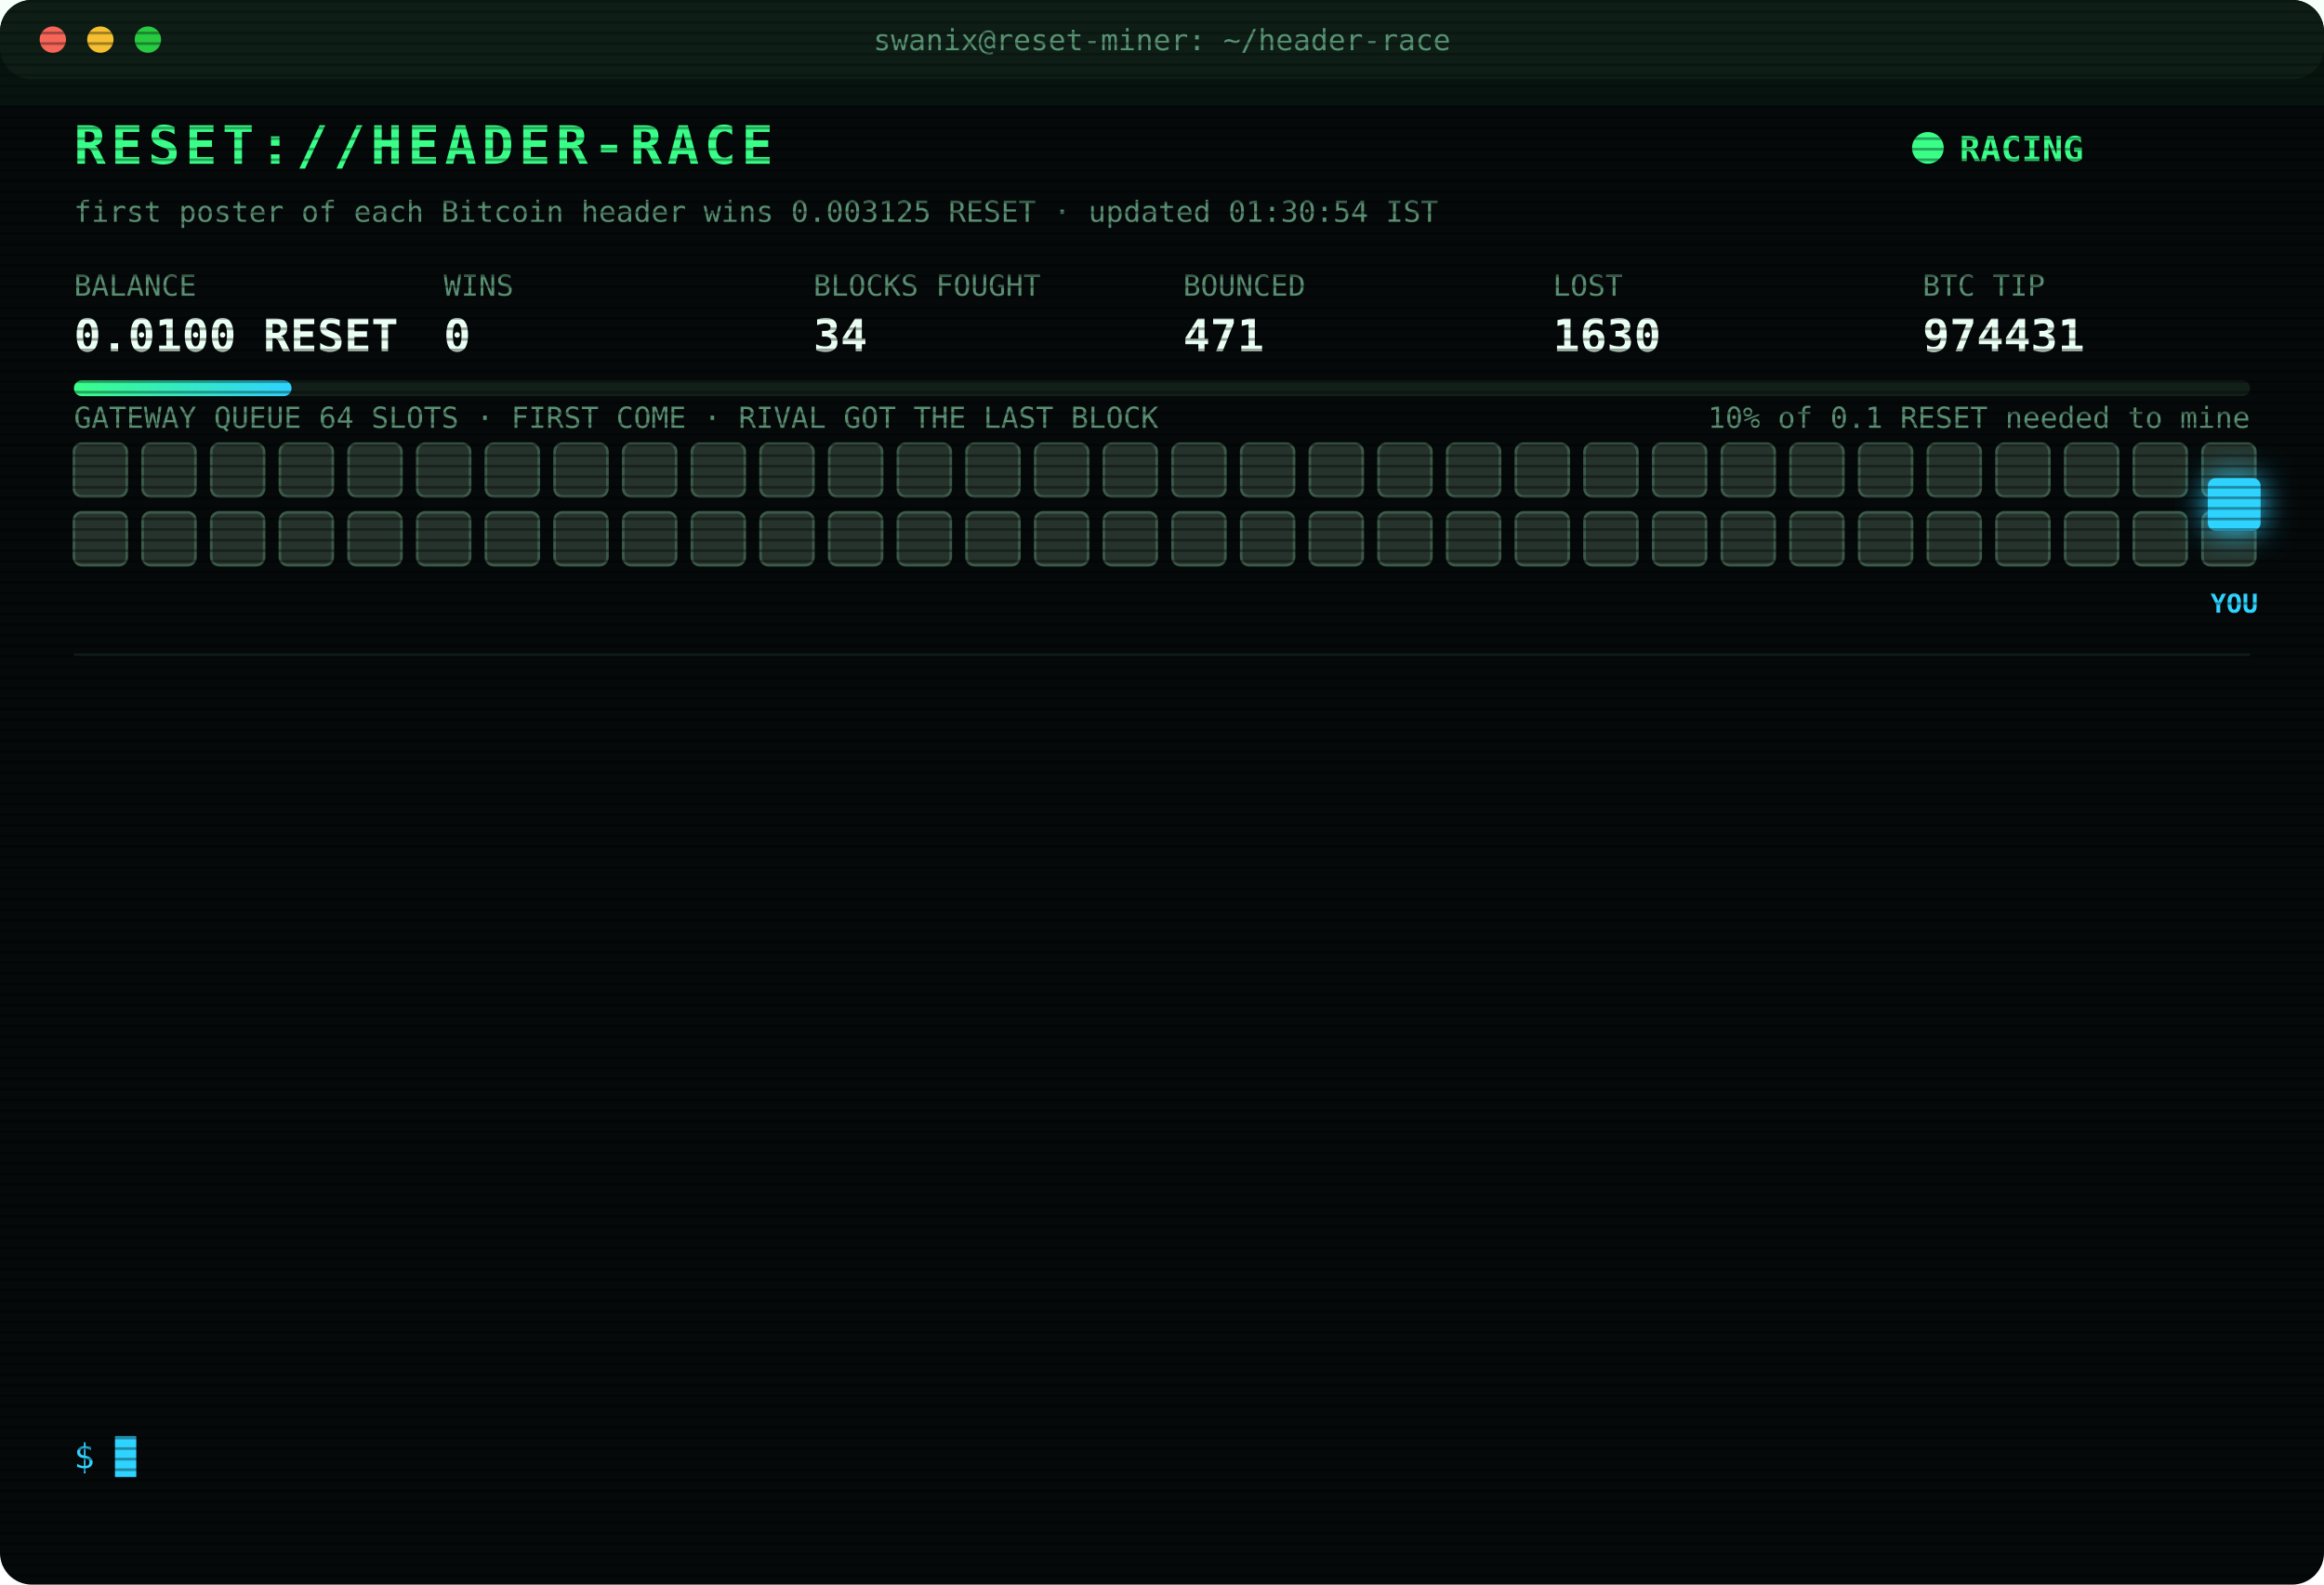
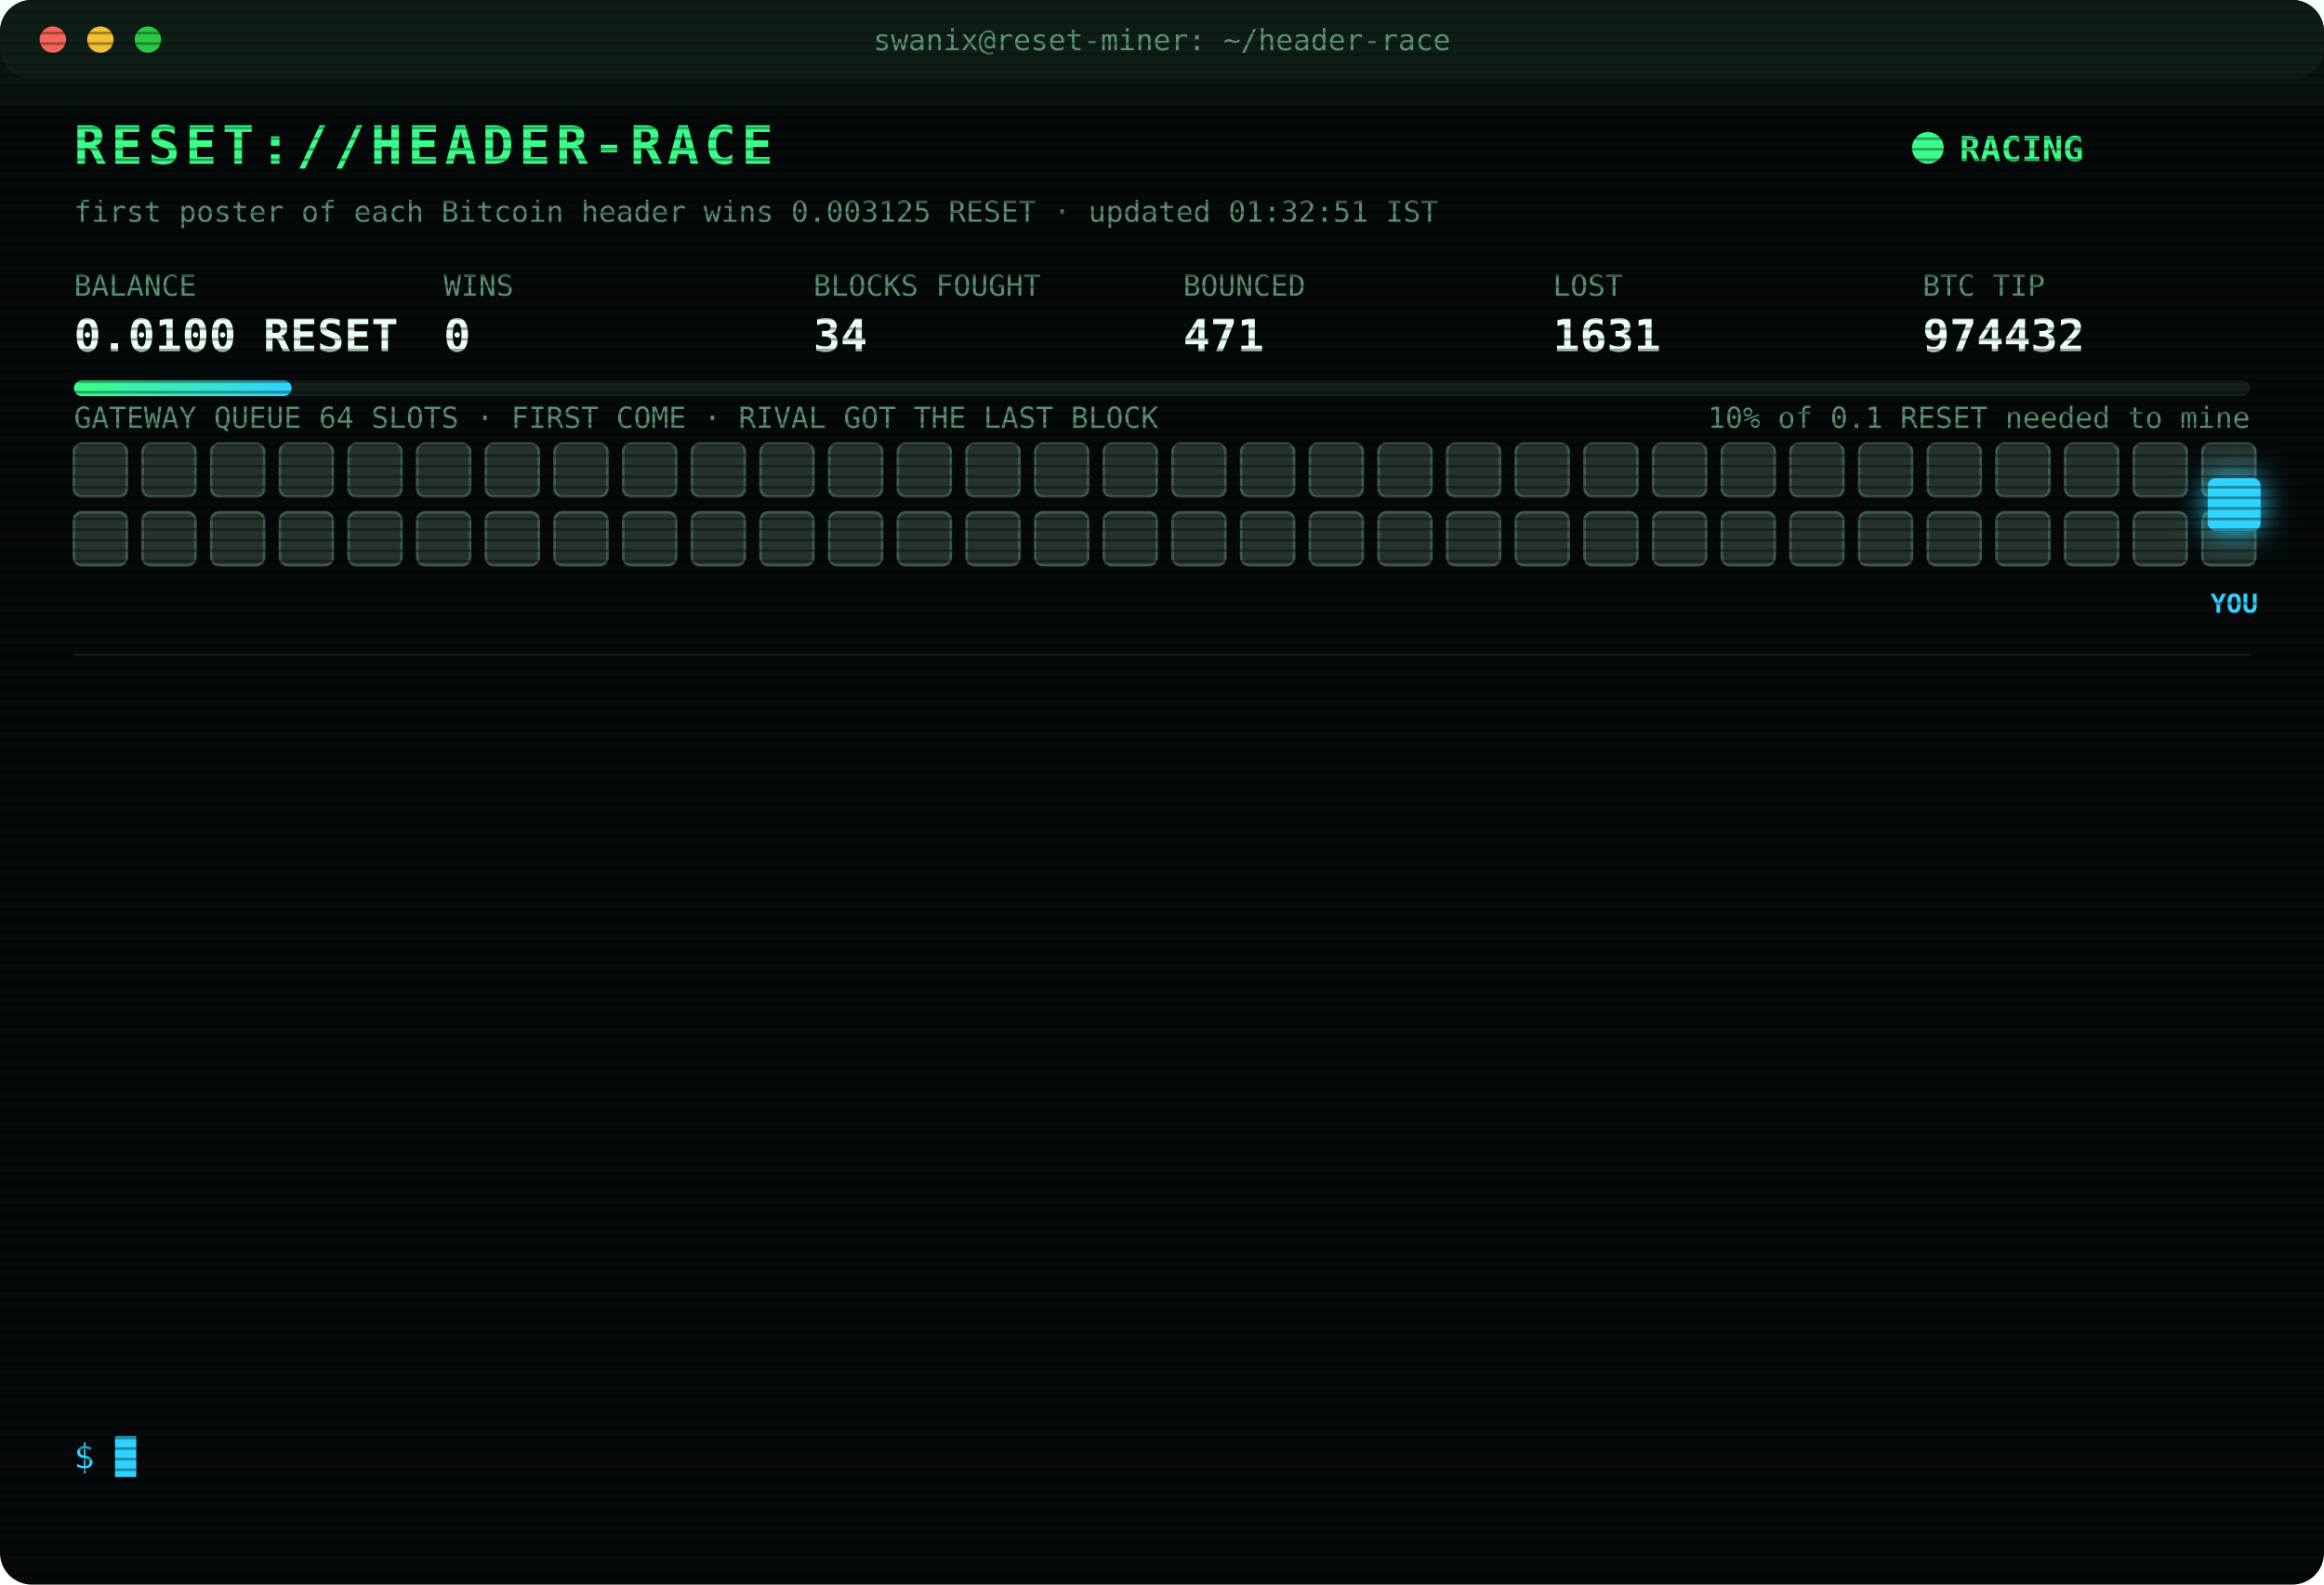
<svg xmlns="http://www.w3.org/2000/svg" width="880" height="600" viewBox="0 0 880 600" font-family="ui-monospace,SFMono-Regular,Menlo,Consolas,monospace">
  <style>
text{font-size:13px;fill:#7CFFB2}
.title{font-size:20px;font-weight:700;fill:#39FF88;letter-spacing:2px;animation:glitch 3s infinite steps(1)}
.sub{fill:#2fd3ff}.k{fill:#5a8f73;font-size:11px}.v{font-size:17px;font-weight:700;fill:#eafff3}
.ts{fill:#3f6b56}.boot{fill:#2fd3ff}.dim{fill:#5a8f73}.bad{fill:#ff4d6d}.warn{fill:#ffd23f}.mag{fill:#ff5cf0}.win{fill:#39FF88;font-weight:700}
.tag{font-size:10px;fill:#2fd3ff;font-weight:700}
.rival{fill:#26332c;stroke:#3c5a49;animation:jam 1.2s infinite alternate}
.idle{fill:#141c18;stroke:#22302a;animation:breathe 4s infinite}
.me{fill:#2fd3ff;filter:drop-shadow(0 0 6px #2fd3ff)}
.hover{animation:nudge 1.1s infinite ease-in-out}.bounce{animation:kick 1.4s infinite}
.ln{opacity:0;animation:in .4s forwards}
.cur{animation:blink 1s infinite steps(1)}
.scan{animation:scan 6s infinite linear}
.led{animation:blink 1.4s infinite}
@keyframes in{from{opacity:0;transform:translateX(-6px)}to{opacity:1;transform:none}}
@keyframes blink{50%{opacity:0}}
@keyframes jam{to{fill:#33463b}}
@keyframes breathe{50%{opacity:.4}}
@keyframes nudge{50%{transform:translateX(-10px)}}
@keyframes kick{0%,100%{transform:none}30%{transform:translateX(-14px)}55%{transform:translateX(10px) translateY(-6px)}}
@keyframes glitch{0%,92%{transform:none}93%{transform:translateX(2px);fill:#ff4d6d}95%{transform:translateX(-2px);fill:#2fd3ff}97%{transform:none}}
@keyframes scan{from{transform:translateY(-40px)}to{transform:translateY(600px)}}
</style>
  <defs>
    <pattern id="sl" width="4" height="4" patternUnits="userSpaceOnUse">
      <rect width="4" height="1" fill="#000" opacity=".35" />
    </pattern>
    <linearGradient id="bar">
      <stop offset="0" stop-color="#39FF88" />
      <stop offset="1" stop-color="#2fd3ff" />
    </linearGradient>
  </defs>
  <rect width="880" height="600" rx="12" fill="#05090a" />
  <rect width="880" height="30" rx="12" fill="#0d1512" />
  <circle cx="20" cy="15" r="5" fill="#ff5f57" />
  <circle cx="38" cy="15" r="5" fill="#febc2e" />
  <circle cx="56" cy="15" r="5" fill="#28c840" />
  <text x="440" y="19" text-anchor="middle" class="k">swanix@reset-miner: ~/header-race</text>
  <text x="28" y="62" class="title">RESET://HEADER-RACE</text>
  <circle class="led" cx="730" cy="56" r="6" fill="#39FF88" />
  <text x="742" y="61" class="win">RACING</text>
-   <text x="28" y="84" class="k">first poster of each Bitcoin header wins 0.003125 RESET · updated 01:30:54 IST</text>
+   <text x="28" y="84" class="k">first poster of each Bitcoin header wins 0.003125 RESET · updated 01:32:51 IST</text>
  <text x="28" y="112" class="k">BALANCE</text>
  <text x="28" y="133" class="v">0.0100 RESET</text>
  <text x="168" y="112" class="k">WINS</text>
  <text x="168" y="133" class="v">0</text>
  <text x="308" y="112" class="k">BLOCKS FOUGHT</text>
  <text x="308" y="133" class="v">34</text>
  <text x="448" y="112" class="k">BOUNCED</text>
  <text x="448" y="133" class="v">471</text>
  <text x="588" y="112" class="k">LOST</text>
-   <text x="588" y="133" class="v">1630</text>
+   <text x="588" y="133" class="v">1631</text>
  <text x="728" y="112" class="k">BTC TIP</text>
-   <text x="728" y="133" class="v">974431</text>
+   <text x="728" y="133" class="v">974432</text>
  <rect x="28" y="144" width="824" height="6" rx="3" fill="#13201a" />
  <rect x="28" y="144" width="82.4" height="6" rx="3" fill="url(#bar)" />
  <text x="852" y="162" text-anchor="end" class="k">10% of 0.1 RESET needed to mine</text>
  <text x="28" y="162" class="k">GATEWAY QUEUE 64 SLOTS · FIRST COME · RIVAL GOT THE LAST BLOCK</text>
  <rect class="rival" x="28" y="168" width="20" height="20" rx="3" style="animation-delay:0.00s" />
  <rect class="rival" x="54" y="168" width="20" height="20" rx="3" style="animation-delay:0.05s" />
  <rect class="rival" x="80" y="168" width="20" height="20" rx="3" style="animation-delay:0.10s" />
  <rect class="rival" x="106" y="168" width="20" height="20" rx="3" style="animation-delay:0.15s" />
  <rect class="rival" x="132" y="168" width="20" height="20" rx="3" style="animation-delay:0.20s" />
  <rect class="rival" x="158" y="168" width="20" height="20" rx="3" style="animation-delay:0.25s" />
  <rect class="rival" x="184" y="168" width="20" height="20" rx="3" style="animation-delay:0.30s" />
  <rect class="rival" x="210" y="168" width="20" height="20" rx="3" style="animation-delay:0.35s" />
  <rect class="rival" x="236" y="168" width="20" height="20" rx="3" style="animation-delay:0.40s" />
  <rect class="rival" x="262" y="168" width="20" height="20" rx="3" style="animation-delay:0.45s" />
  <rect class="rival" x="288" y="168" width="20" height="20" rx="3" style="animation-delay:0.50s" />
  <rect class="rival" x="314" y="168" width="20" height="20" rx="3" style="animation-delay:0.55s" />
  <rect class="rival" x="340" y="168" width="20" height="20" rx="3" style="animation-delay:0.60s" />
  <rect class="rival" x="366" y="168" width="20" height="20" rx="3" style="animation-delay:0.65s" />
  <rect class="rival" x="392" y="168" width="20" height="20" rx="3" style="animation-delay:0.70s" />
  <rect class="rival" x="418" y="168" width="20" height="20" rx="3" style="animation-delay:0.75s" />
  <rect class="rival" x="444" y="168" width="20" height="20" rx="3" style="animation-delay:0.80s" />
  <rect class="rival" x="470" y="168" width="20" height="20" rx="3" style="animation-delay:0.85s" />
  <rect class="rival" x="496" y="168" width="20" height="20" rx="3" style="animation-delay:0.90s" />
  <rect class="rival" x="522" y="168" width="20" height="20" rx="3" style="animation-delay:0.95s" />
  <rect class="rival" x="548" y="168" width="20" height="20" rx="3" style="animation-delay:1.00s" />
  <rect class="rival" x="574" y="168" width="20" height="20" rx="3" style="animation-delay:1.05s" />
  <rect class="rival" x="600" y="168" width="20" height="20" rx="3" style="animation-delay:1.10s" />
  <rect class="rival" x="626" y="168" width="20" height="20" rx="3" style="animation-delay:1.15s" />
  <rect class="rival" x="652" y="168" width="20" height="20" rx="3" style="animation-delay:1.20s" />
  <rect class="rival" x="678" y="168" width="20" height="20" rx="3" style="animation-delay:1.25s" />
  <rect class="rival" x="704" y="168" width="20" height="20" rx="3" style="animation-delay:1.30s" />
  <rect class="rival" x="730" y="168" width="20" height="20" rx="3" style="animation-delay:1.35s" />
  <rect class="rival" x="756" y="168" width="20" height="20" rx="3" style="animation-delay:1.40s" />
  <rect class="rival" x="782" y="168" width="20" height="20" rx="3" style="animation-delay:1.45s" />
  <rect class="rival" x="808" y="168" width="20" height="20" rx="3" style="animation-delay:1.50s" />
  <rect class="rival" x="834" y="168" width="20" height="20" rx="3" style="animation-delay:1.55s" />
  <rect class="rival" x="28" y="194" width="20" height="20" rx="3" style="animation-delay:1.60s" />
  <rect class="rival" x="54" y="194" width="20" height="20" rx="3" style="animation-delay:1.65s" />
  <rect class="rival" x="80" y="194" width="20" height="20" rx="3" style="animation-delay:1.70s" />
  <rect class="rival" x="106" y="194" width="20" height="20" rx="3" style="animation-delay:1.75s" />
  <rect class="rival" x="132" y="194" width="20" height="20" rx="3" style="animation-delay:1.80s" />
  <rect class="rival" x="158" y="194" width="20" height="20" rx="3" style="animation-delay:1.85s" />
  <rect class="rival" x="184" y="194" width="20" height="20" rx="3" style="animation-delay:1.90s" />
  <rect class="rival" x="210" y="194" width="20" height="20" rx="3" style="animation-delay:1.95s" />
  <rect class="rival" x="236" y="194" width="20" height="20" rx="3" style="animation-delay:2.00s" />
  <rect class="rival" x="262" y="194" width="20" height="20" rx="3" style="animation-delay:2.05s" />
  <rect class="rival" x="288" y="194" width="20" height="20" rx="3" style="animation-delay:2.10s" />
  <rect class="rival" x="314" y="194" width="20" height="20" rx="3" style="animation-delay:2.15s" />
  <rect class="rival" x="340" y="194" width="20" height="20" rx="3" style="animation-delay:2.20s" />
  <rect class="rival" x="366" y="194" width="20" height="20" rx="3" style="animation-delay:2.25s" />
  <rect class="rival" x="392" y="194" width="20" height="20" rx="3" style="animation-delay:2.30s" />
  <rect class="rival" x="418" y="194" width="20" height="20" rx="3" style="animation-delay:2.35s" />
  <rect class="rival" x="444" y="194" width="20" height="20" rx="3" style="animation-delay:2.40s" />
  <rect class="rival" x="470" y="194" width="20" height="20" rx="3" style="animation-delay:2.45s" />
  <rect class="rival" x="496" y="194" width="20" height="20" rx="3" style="animation-delay:2.50s" />
  <rect class="rival" x="522" y="194" width="20" height="20" rx="3" style="animation-delay:2.55s" />
  <rect class="rival" x="548" y="194" width="20" height="20" rx="3" style="animation-delay:2.60s" />
  <rect class="rival" x="574" y="194" width="20" height="20" rx="3" style="animation-delay:2.65s" />
  <rect class="rival" x="600" y="194" width="20" height="20" rx="3" style="animation-delay:2.70s" />
  <rect class="rival" x="626" y="194" width="20" height="20" rx="3" style="animation-delay:2.75s" />
  <rect class="rival" x="652" y="194" width="20" height="20" rx="3" style="animation-delay:2.80s" />
  <rect class="rival" x="678" y="194" width="20" height="20" rx="3" style="animation-delay:2.85s" />
  <rect class="rival" x="704" y="194" width="20" height="20" rx="3" style="animation-delay:2.90s" />
  <rect class="rival" x="730" y="194" width="20" height="20" rx="3" style="animation-delay:2.95s" />
  <rect class="rival" x="756" y="194" width="20" height="20" rx="3" style="animation-delay:3.00s" />
  <rect class="rival" x="782" y="194" width="20" height="20" rx="3" style="animation-delay:3.05s" />
  <rect class="rival" x="808" y="194" width="20" height="20" rx="3" style="animation-delay:3.10s" />
  <rect class="rival" x="834" y="194" width="20" height="20" rx="3" style="animation-delay:3.15s" />
  <g class="hover">
    <rect class="me" x="836" y="181" width="20" height="20" rx="3" />
    <text class="tag" x="846" y="232" text-anchor="middle">YOU</text>
  </g>
  <line x1="28" x2="852" y1="248" y2="248" stroke="#13201a" />
  <g class="ln" style="animation-delay:0.40s">
-     <text x="28" y="270" class="ts">23:30:20</text>
-     <text x="104" y="270" class="bad">[LOST] #974420 taken by a rival miner</text>
+     <text x="28" y="270" class="ts">00:02:52</text>
+     <text x="104" y="270" class="bad">[LOST] #974421 taken by a rival miner</text>
  </g>
  <g class="ln" style="animation-delay:0.65s">
-     <text x="28" y="292" class="ts">00:02:52</text>
-     <text x="104" y="292" class="bad">[LOST] #974421 taken by a rival miner</text>
+     <text x="28" y="292" class="ts">00:07:25</text>
+     <text x="104" y="292" class="bad">[LOST] #974422 taken by a rival miner</text>
  </g>
  <g class="ln" style="animation-delay:0.90s">
-     <text x="28" y="314" class="ts">00:07:25</text>
-     <text x="104" y="314" class="bad">[LOST] #974422 taken by a rival miner</text>
+     <text x="28" y="314" class="ts">00:10:34</text>
+     <text x="104" y="314" class="bad">[LOST] #974423 taken by a rival miner</text>
  </g>
  <g class="ln" style="animation-delay:1.15s">
-     <text x="28" y="336" class="ts">00:10:34</text>
-     <text x="104" y="336" class="bad">[LOST] #974423 taken by a rival miner</text>
+     <text x="28" y="336" class="ts">00:17:22</text>
+     <text x="104" y="336" class="bad">[LOST] #974424 taken by a rival miner</text>
  </g>
  <g class="ln" style="animation-delay:1.40s">
-     <text x="28" y="358" class="ts">00:17:22</text>
-     <text x="104" y="358" class="bad">[LOST] #974424 taken by a rival miner</text>
+     <text x="28" y="358" class="ts">00:20:47</text>
+     <text x="104" y="358" class="bad">[LOST] #974425 taken by a rival miner</text>
  </g>
  <g class="ln" style="animation-delay:1.65s">
-     <text x="28" y="380" class="ts">00:20:47</text>
-     <text x="104" y="380" class="bad">[LOST] #974425 taken by a rival miner</text>
+     <text x="28" y="380" class="ts">00:22:59</text>
+     <text x="104" y="380" class="bad">[LOST] #974426 taken by a rival miner</text>
  </g>
  <g class="ln" style="animation-delay:1.90s">
-     <text x="28" y="402" class="ts">00:22:59</text>
-     <text x="104" y="402" class="bad">[LOST] #974426 taken by a rival miner</text>
+     <text x="28" y="402" class="ts">00:24:48</text>
+     <text x="104" y="402" class="bad">[LOST] #974427 taken by a rival miner</text>
  </g>
  <g class="ln" style="animation-delay:2.15s">
-     <text x="28" y="424" class="ts">00:24:48</text>
-     <text x="104" y="424" class="bad">[LOST] #974427 taken by a rival miner</text>
+     <text x="28" y="424" class="ts">00:34:24</text>
+     <text x="104" y="424" class="bad">[LOST] #974428 taken by a rival miner</text>
  </g>
  <g class="ln" style="animation-delay:2.40s">
-     <text x="28" y="446" class="ts">00:34:24</text>
-     <text x="104" y="446" class="bad">[LOST] #974428 taken by a rival miner</text>
+     <text x="28" y="446" class="ts">00:59:33</text>
+     <text x="104" y="446" class="bad">[LOST] #974429 taken by a rival miner</text>
  </g>
  <g class="ln" style="animation-delay:2.65s">
-     <text x="28" y="468" class="ts">00:59:33</text>
-     <text x="104" y="468" class="bad">[LOST] #974429 taken by a rival miner</text>
+     <text x="28" y="468" class="ts">01:10:47</text>
+     <text x="104" y="468" class="dim">[STINT END] calls 788 · wins 0</text>
  </g>
  <g class="ln" style="animation-delay:2.90s">
-     <text x="28" y="490" class="ts">01:10:47</text>
-     <text x="104" y="490" class="dim">[STINT END] calls 788 · wins 0</text>
+     <text x="28" y="490" class="ts">01:15:30</text>
+     <text x="104" y="490" class="boot">[BOOT] racer v3 online · 3 feeds · stint 340m</text>
  </g>
  <g class="ln" style="animation-delay:3.15s">
-     <text x="28" y="512" class="ts">01:15:30</text>
-     <text x="104" y="512" class="boot">[BOOT] racer v3 online · 3 feeds · stint 340m</text>
+     <text x="28" y="512" class="ts">01:17:48</text>
+     <text x="104" y="512" class="bad">[LOST] #974430 taken by a rival miner</text>
  </g>
  <g class="ln" style="animation-delay:3.40s">
-     <text x="28" y="534" class="ts">01:17:48</text>
-     <text x="104" y="534" class="bad">[LOST] #974430 taken by a rival miner</text>
+     <text x="28" y="534" class="ts">01:32:51</text>
+     <text x="104" y="534" class="bad">[LOST] #974432 taken by a rival miner</text>
  </g>
  <text x="28" y="556" class="sub">$ <tspan class="cur">█</tspan>
  </text>
  <rect width="880" height="600" rx="12" fill="url(#sl)" pointer-events="none" />
  <rect class="scan" width="880" height="40" fill="#39FF88" opacity=".04" />
</svg>
